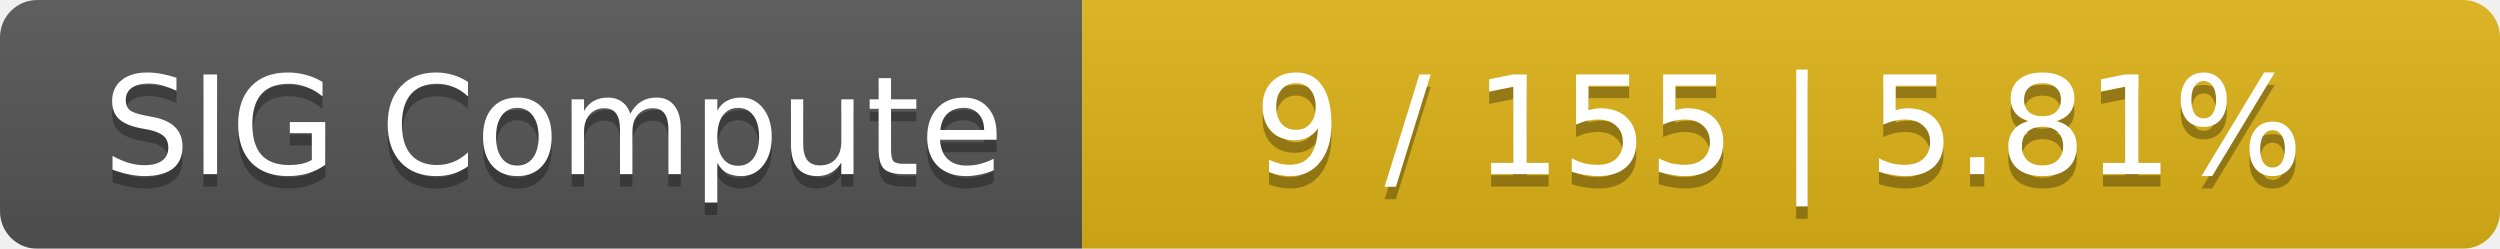
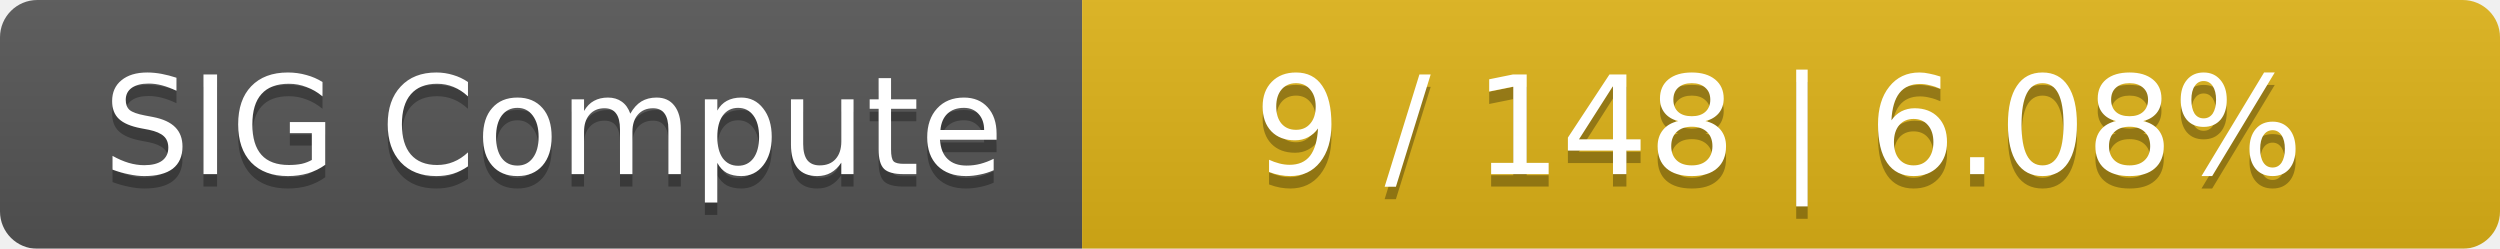
<svg xmlns="http://www.w3.org/2000/svg" width="201" height="20">
  <linearGradient id="smooth" x2="0" y2="100%">
    <stop offset="0" stop-color="#bbb" stop-opacity=".1" />
    <stop offset="1" stop-opacity=".1" />
  </linearGradient>
  <mask id="round">
    <rect width="201" height="20" rx="3" fill="#fff" />
  </mask>
  <g mask="url(#round)">
    <rect width="87" height="20" fill="#555" />
    <rect x="87" width="114" height="20" fill="#dfb317" />
    <rect width="201" height="20" fill="url(#smooth)" />
  </g>
  <g fill="#fff" text-anchor="middle" font-family="DejaVu Sans,Verdana,Geneva,sans-serif" font-size="11">
    <text x="44.5" y="15" fill="#010101" fill-opacity=".3">SIG Compute</text>
    <text x="44.5" y="14">SIG Compute</text>
-     <text x="143" y="15" fill="#010101" fill-opacity=".3">9 / 155    |    5.81%</text>
-     <text x="143" y="14">9 / 155    |    5.81%</text>
+     <text x="143" y="15" fill="#010101" fill-opacity=".3">9 / 148    |    6.08%</text>
+     <text x="143" y="14">9 / 148    |    6.08%</text>
  </g>
</svg>
